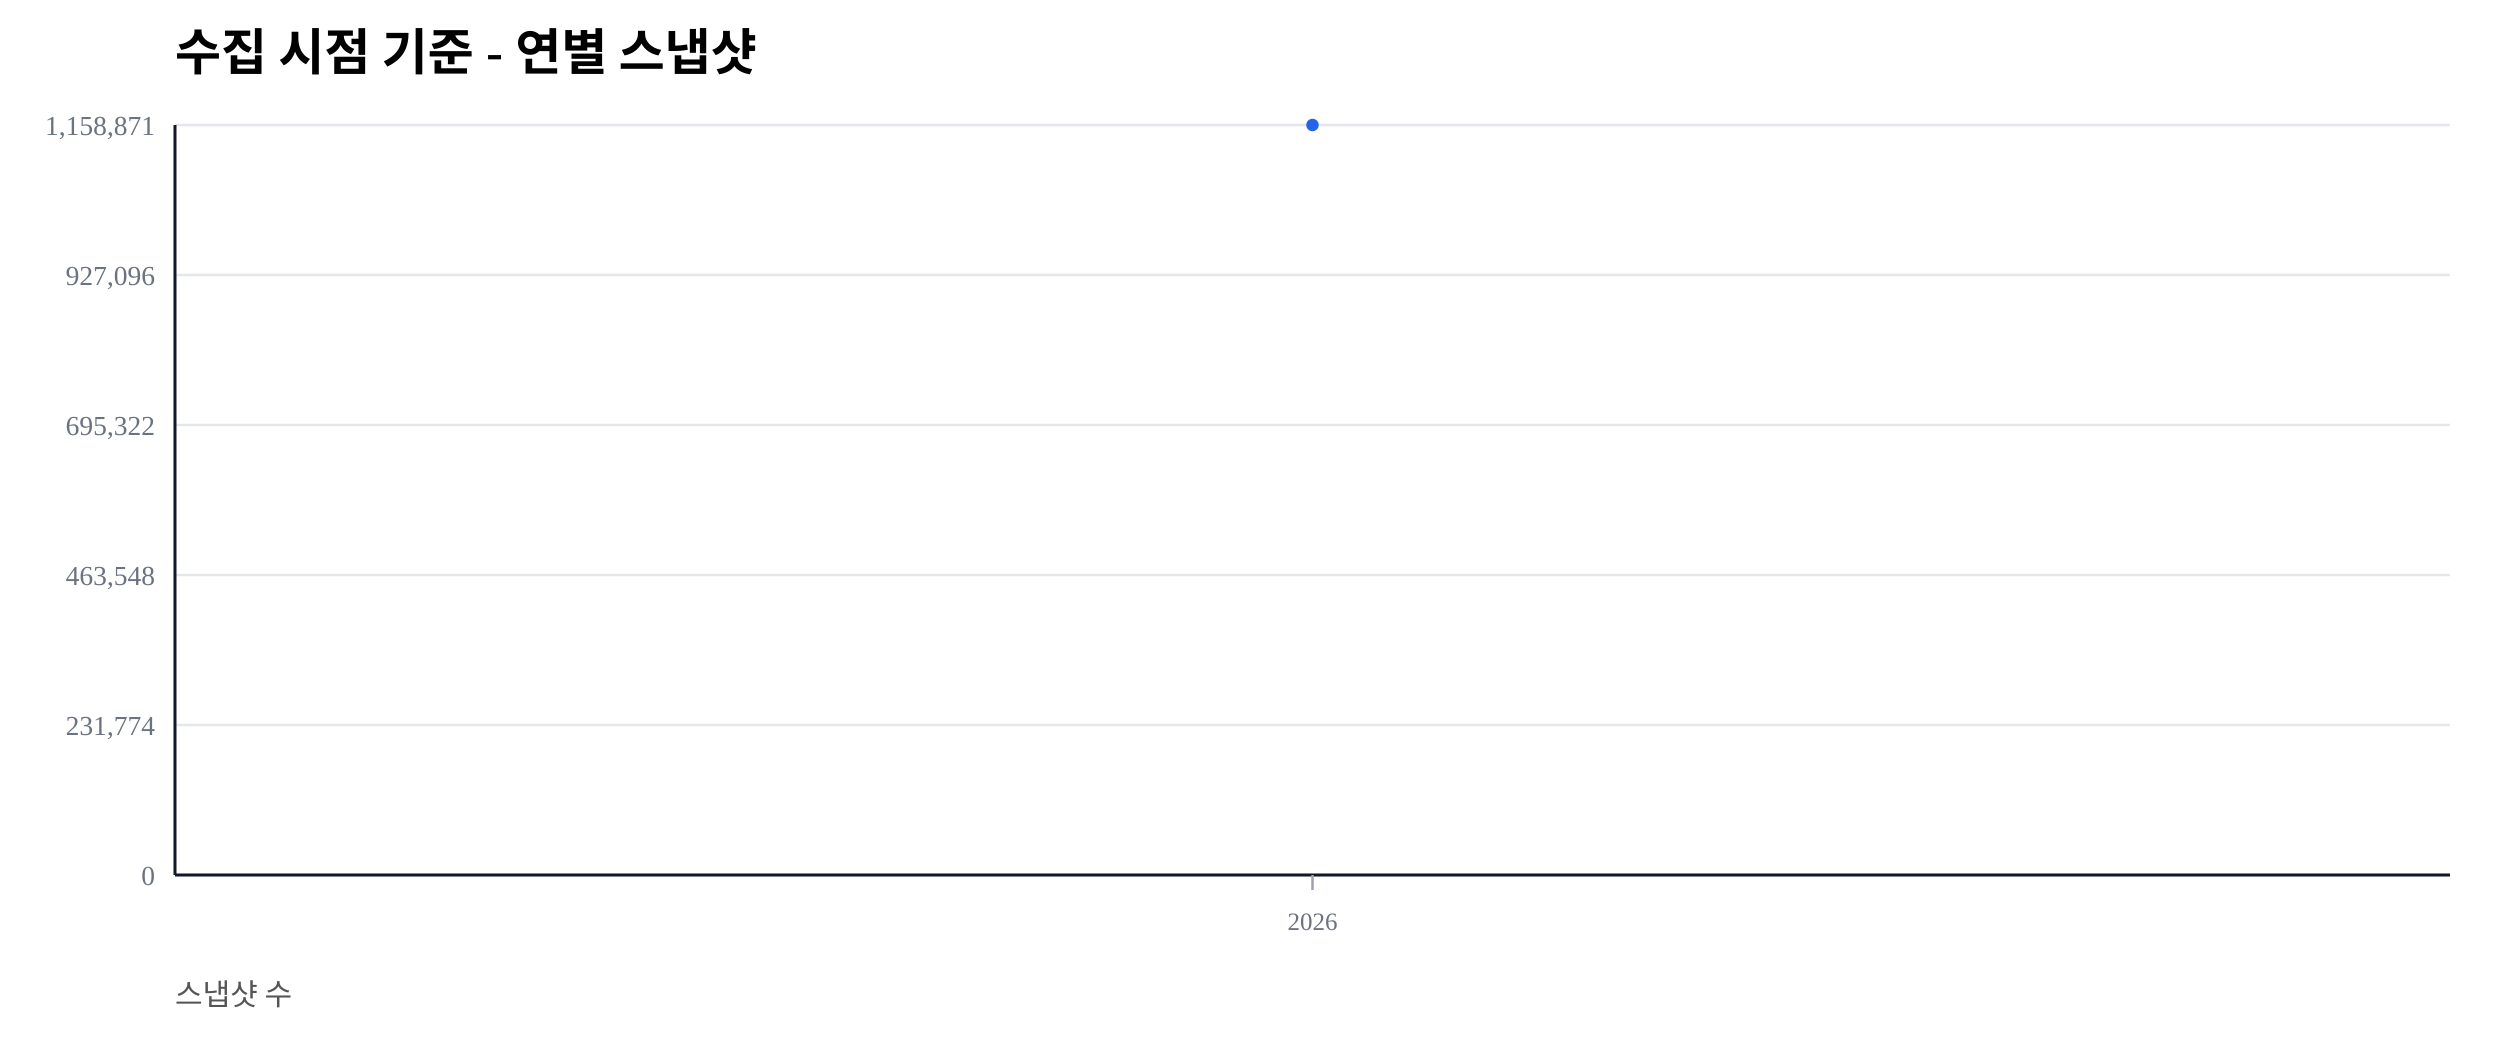
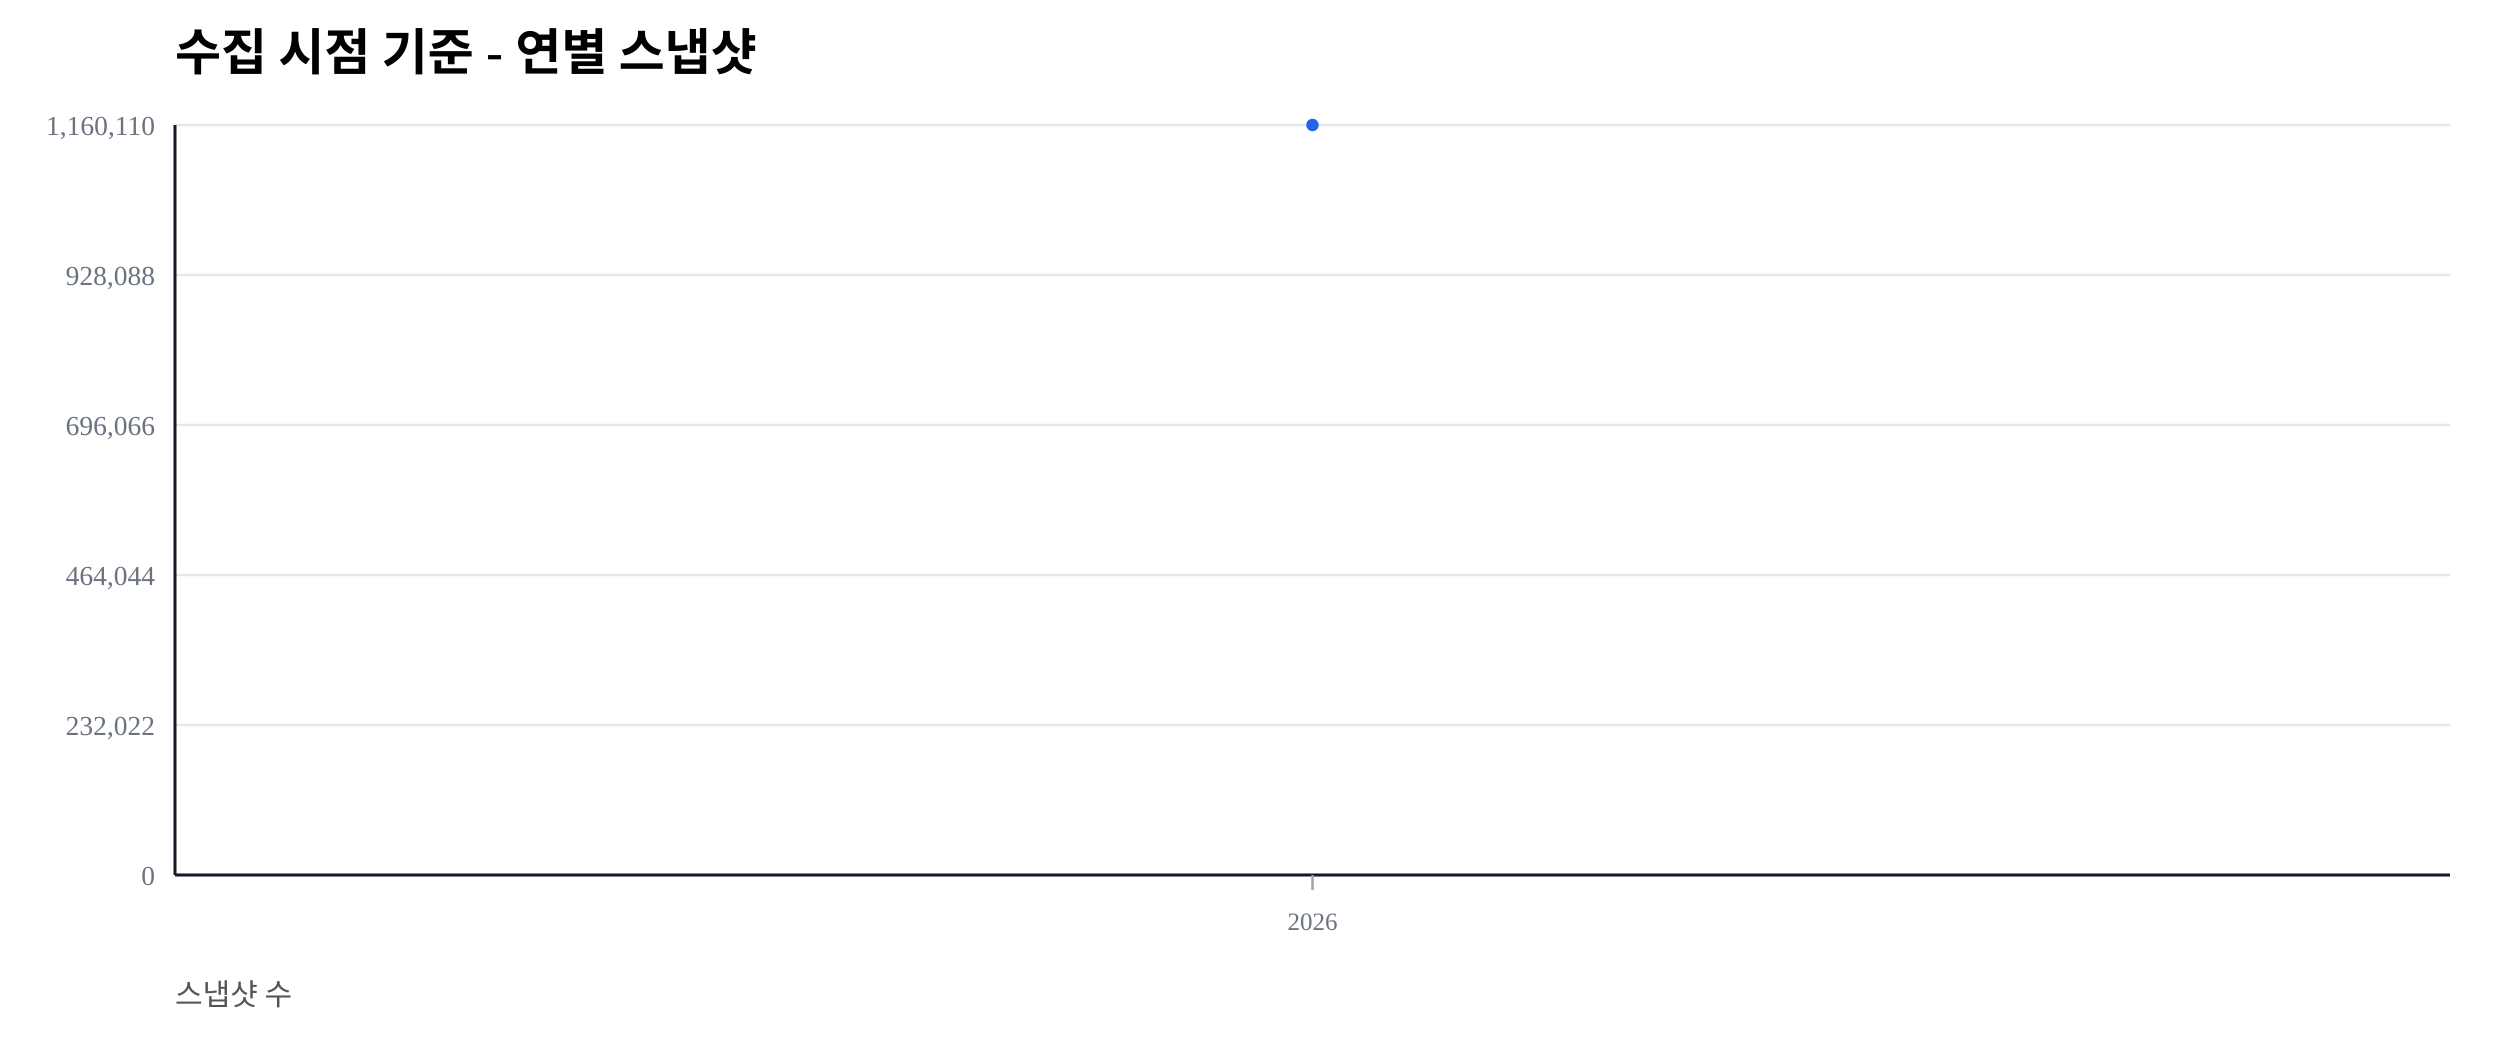
<svg xmlns="http://www.w3.org/2000/svg" width="1000" height="420" viewBox="0 0 1000 420">
  <rect width="100%" height="100%" fill="#ffffff" />
  <text x="70" y="28" font-size="20" font-weight="600">수집 시점 기준 - 연별 스냅샷</text>
  <text x="70" y="402" font-size="12" fill="#555">스냅샷 수</text>
  <line x1="70" y1="350.00" x2="980" y2="350.00" stroke="#e5e7eb" stroke-width="1" />
  <text x="62" y="354.00" font-size="11" fill="#6b7280" text-anchor="end">0</text>
  <line x1="70" y1="290.00" x2="980" y2="290.00" stroke="#e5e7eb" stroke-width="1" />
-   <text x="62" y="294.00" font-size="11" fill="#6b7280" text-anchor="end">231,774</text>
+   <text x="62" y="294.00" font-size="11" fill="#6b7280" text-anchor="end">232,022</text>
  <line x1="70" y1="230.00" x2="980" y2="230.00" stroke="#e5e7eb" stroke-width="1" />
-   <text x="62" y="234.00" font-size="11" fill="#6b7280" text-anchor="end">463,548</text>
+   <text x="62" y="234.00" font-size="11" fill="#6b7280" text-anchor="end">464,044</text>
  <line x1="70" y1="170.00" x2="980" y2="170.00" stroke="#e5e7eb" stroke-width="1" />
-   <text x="62" y="174.00" font-size="11" fill="#6b7280" text-anchor="end">695,322</text>
+   <text x="62" y="174.00" font-size="11" fill="#6b7280" text-anchor="end">696,066</text>
  <line x1="70" y1="110.00" x2="980" y2="110.00" stroke="#e5e7eb" stroke-width="1" />
-   <text x="62" y="114.00" font-size="11" fill="#6b7280" text-anchor="end">927,096</text>
+   <text x="62" y="114.00" font-size="11" fill="#6b7280" text-anchor="end">928,088</text>
  <line x1="70" y1="50.00" x2="980" y2="50.00" stroke="#e5e7eb" stroke-width="1" />
-   <text x="62" y="54.00" font-size="11" fill="#6b7280" text-anchor="end">1,158,871</text>
+   <text x="62" y="54.00" font-size="11" fill="#6b7280" text-anchor="end">1,160,110</text>
  <line x1="70" y1="350" x2="980" y2="350" stroke="#111827" stroke-width="1.2" />
  <line x1="70" y1="50" x2="70" y2="350" stroke="#111827" stroke-width="1.2" />
  <line x1="525.00" y1="350" x2="525.00" y2="356" stroke="#9ca3af" stroke-width="1" />
  <text x="525.00" y="372" font-size="10" fill="#6b7280" text-anchor="middle">2026</text>
  <polyline fill="none" stroke="#2563eb" stroke-width="2.5" points="525.00,50.00" />
  <circle cx="525.00" cy="50.00" r="2.5" fill="#2563eb" />
</svg>
